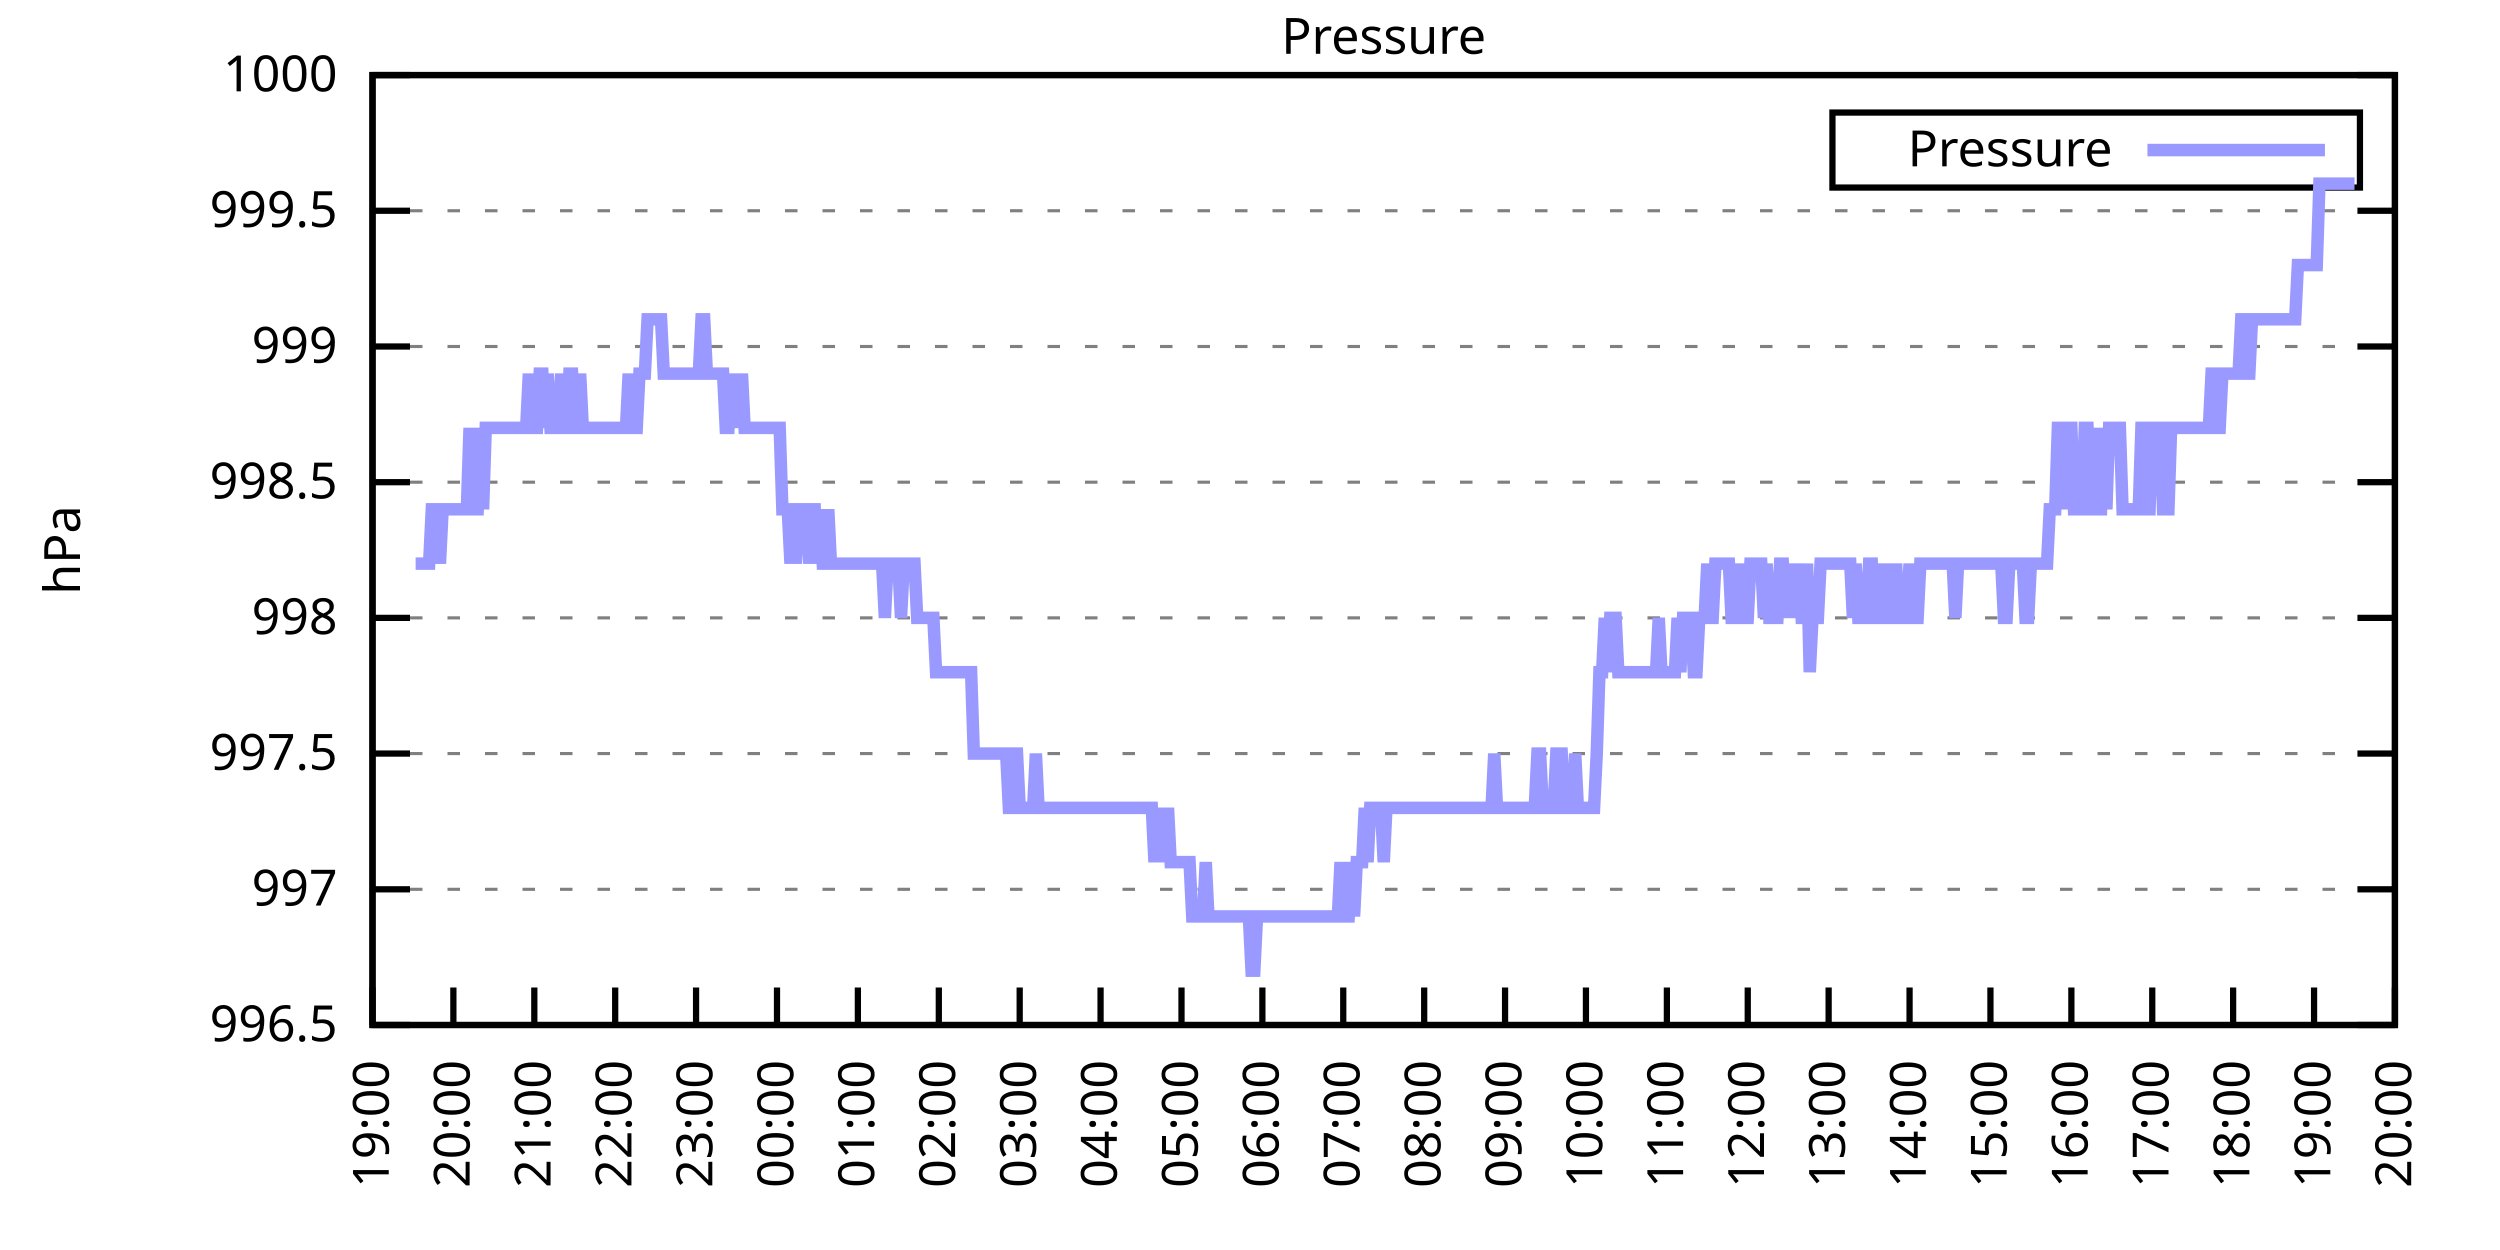
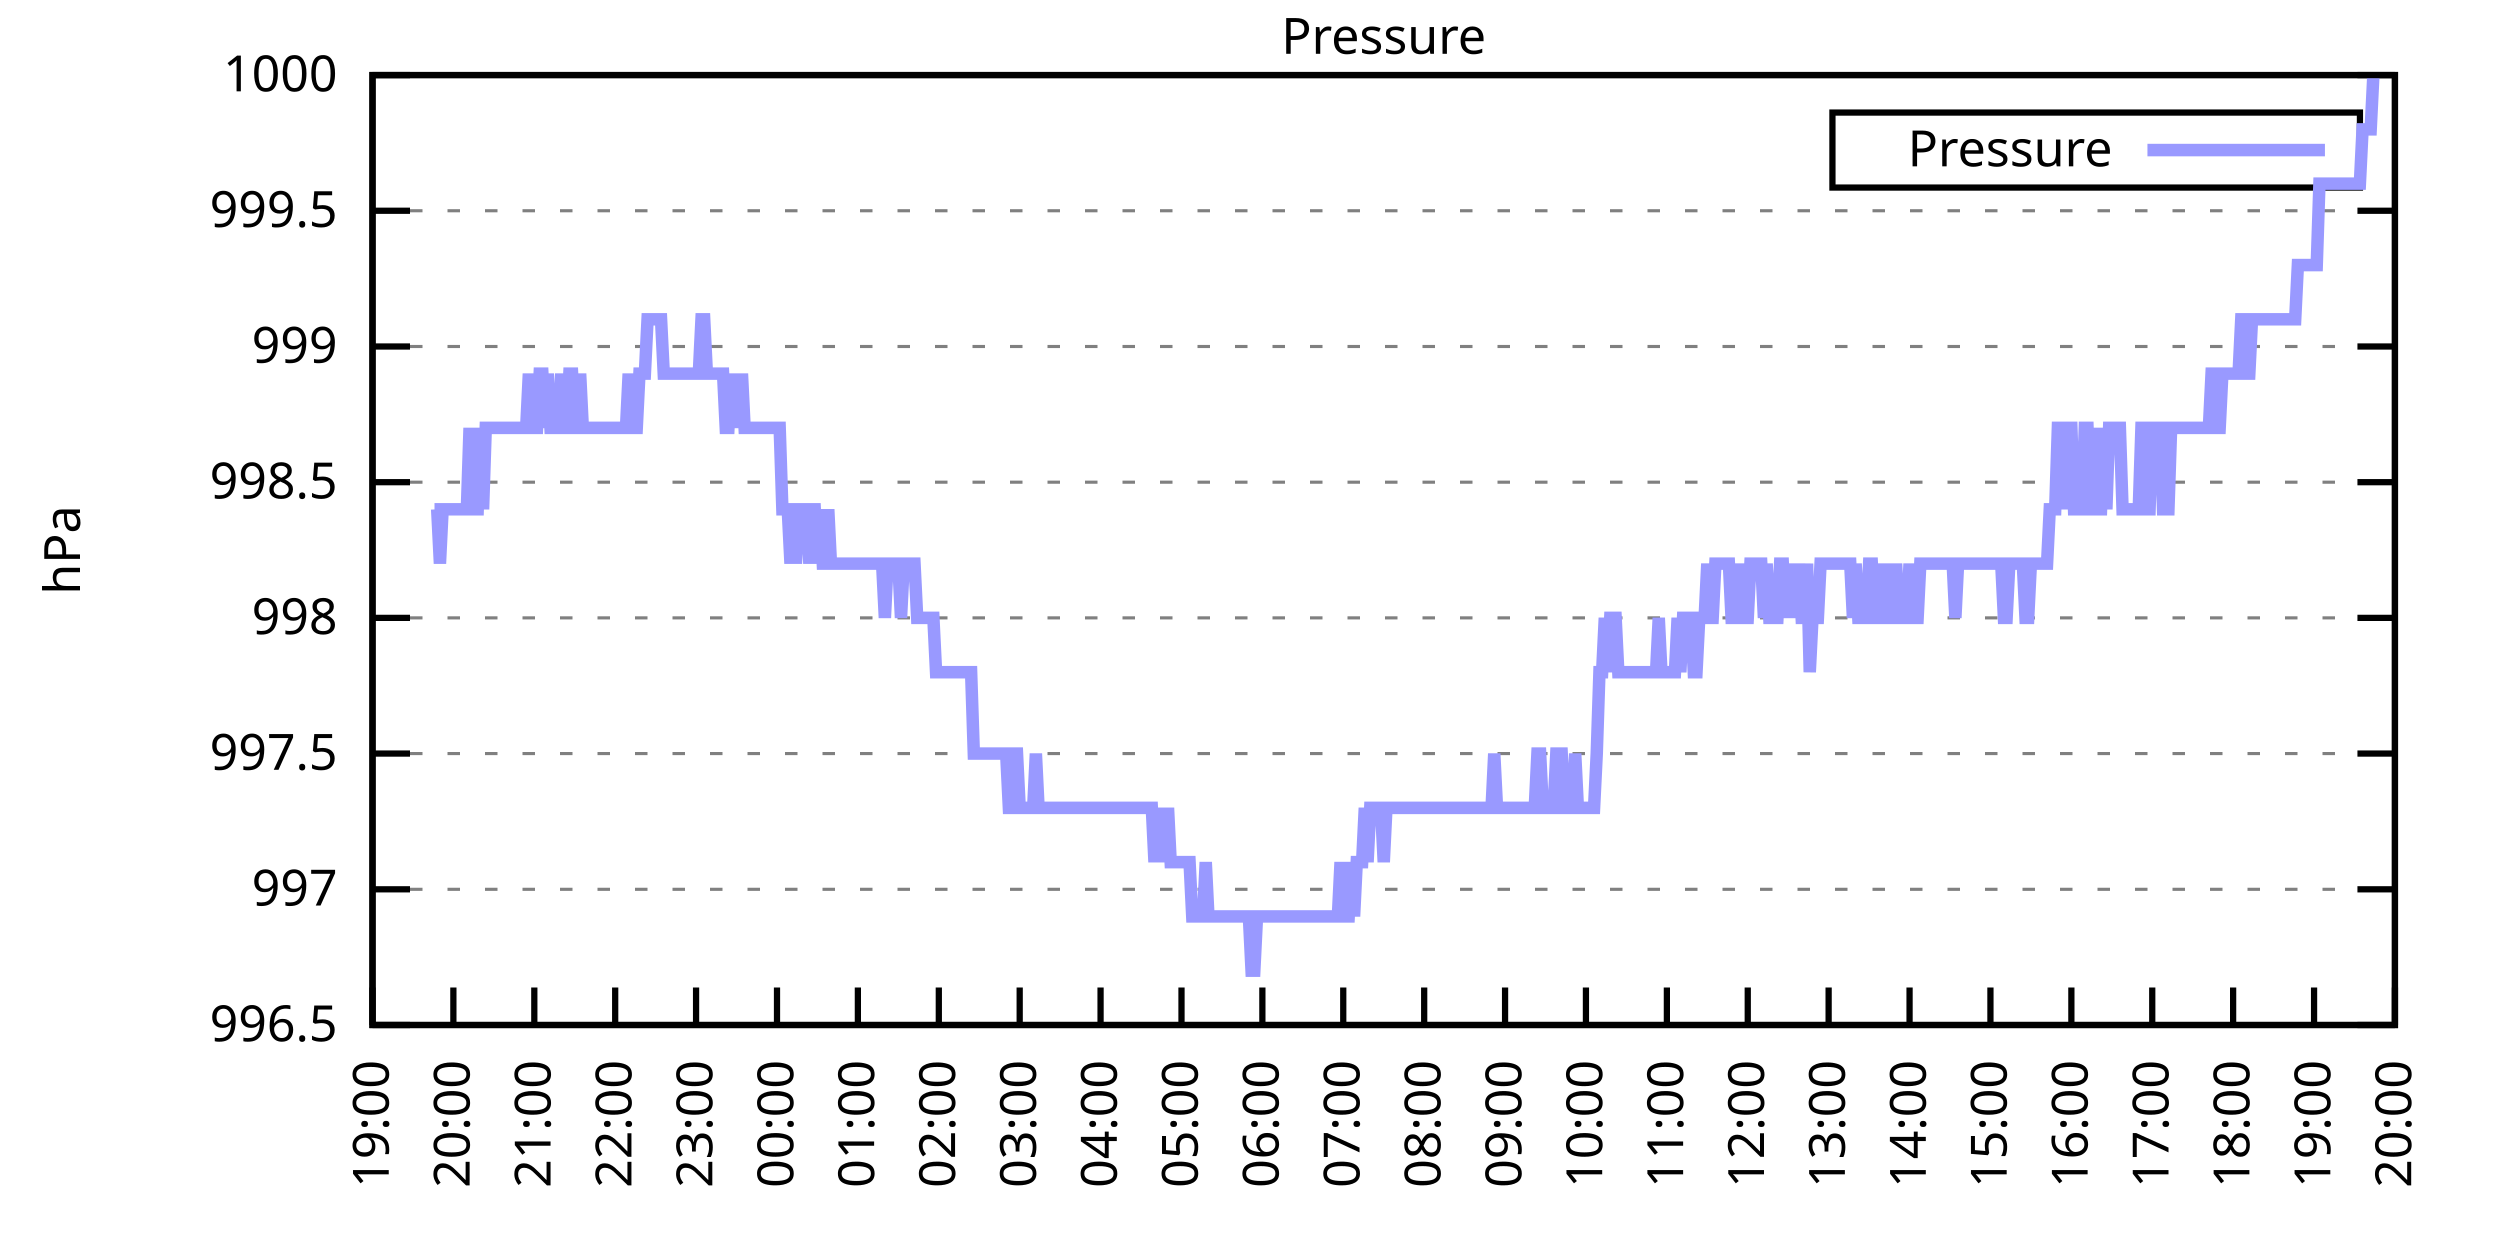
<svg xmlns="http://www.w3.org/2000/svg" xmlns:xlink="http://www.w3.org/1999/xlink" width="400" height="200" viewBox="0 0 400 200">
  <g id="gnuplot_canvas">
    <rect x="0" y="0" width="400" height="200" fill="none" />
    <defs>
      <circle id="gpDot" r="0.5" stroke-width="0.5" stroke="currentColor" />
      <path id="gpPt0" stroke-width="0.333" stroke="currentColor" d="M-1,0 h2 M0,-1 v2" />
      <path id="gpPt1" stroke-width="0.333" stroke="currentColor" d="M-1,-1 L1,1 M1,-1 L-1,1" />
      <path id="gpPt2" stroke-width="0.333" stroke="currentColor" d="M-1,0 L1,0 M0,-1 L0,1 M-1,-1 L1,1 M-1,1 L1,-1" />
      <rect id="gpPt3" stroke-width="0.333" stroke="currentColor" x="-1" y="-1" width="2" height="2" />
      <rect id="gpPt4" stroke-width="0.333" stroke="currentColor" fill="currentColor" x="-1" y="-1" width="2" height="2" />
      <circle id="gpPt5" stroke-width="0.333" stroke="currentColor" cx="0" cy="0" r="1" />
      <use xlink:href="#gpPt5" id="gpPt6" fill="currentColor" stroke="none" />
      <path id="gpPt7" stroke-width="0.333" stroke="currentColor" d="M0,-1.33 L-1.33,0.67 L1.33,0.67 z" />
      <use xlink:href="#gpPt7" id="gpPt8" fill="currentColor" stroke="none" />
      <use xlink:href="#gpPt7" id="gpPt9" stroke="currentColor" transform="rotate(180)" />
      <use xlink:href="#gpPt9" id="gpPt10" fill="currentColor" stroke="none" />
      <use xlink:href="#gpPt3" id="gpPt11" stroke="currentColor" transform="rotate(45)" />
      <use xlink:href="#gpPt11" id="gpPt12" fill="currentColor" stroke="none" />
      <path id="gpPt13" stroke-width="0.333" stroke="currentColor" d="M0,1.330 L1.265,0.411 L0.782,-1.067 L-0.782,-1.076 L-1.265,0.411 z" />
      <use xlink:href="#gpPt13" id="gpPt14" fill="currentColor" stroke="none" />
      <filter id="textbox" filterUnits="objectBoundingBox" x="0" y="0" height="1" width="1">
        <feFlood flood-color="white" flood-opacity="1" result="bgnd" />
        <feComposite in="SourceGraphic" in2="bgnd" operator="atop" />
      </filter>
      <filter id="greybox" filterUnits="objectBoundingBox" x="0" y="0" height="1" width="1">
        <feFlood flood-color="lightgrey" flood-opacity="1" result="grey" />
        <feComposite in="SourceGraphic" in2="grey" operator="atop" />
      </filter>
    </defs>
    <g fill="none" color="white" stroke="currentColor" stroke-width="1.00" stroke-linecap="butt" stroke-linejoin="miter">
</g>
    <g fill="none" color="black" stroke="currentColor" stroke-width="1.00" stroke-linecap="butt" stroke-linejoin="miter">
      <g stroke="none" shape-rendering="crispEdges">
        <polygon fill="rgb(255, 255, 255)" points="59.60,164.00 383.18,164.00 383.18,12.02 59.60,12.02 " />
      </g>
    </g>
    <g fill="none" color="black" stroke="currentColor" stroke-width="1.00" stroke-linecap="butt" stroke-linejoin="miter">
</g>
    <g fill="none" color="black" stroke="black" stroke-width="0.50" stroke-linecap="butt" stroke-linejoin="miter">
</g>
    <g fill="none" color="gray" stroke="currentColor" stroke-width="0.50" stroke-linecap="butt" stroke-linejoin="miter">
      <path stroke="gray" stroke-dasharray="2,4" class="gridline" d="M59.60,164.00 L383.19,164.00  " />
    </g>
    <g fill="none" color="gray" stroke="gray" stroke-width="1.00" stroke-linecap="butt" stroke-linejoin="miter">
</g>
    <g fill="none" color="black" stroke="currentColor" stroke-width="1.00" stroke-linecap="butt" stroke-linejoin="miter">
      <path stroke="black" d="M59.60,164.00 L65.60,164.00 M383.19,164.00 L377.19,164.00  " />
      <g transform="translate(54.00,166.60)" stroke="none" fill="black" font-family="Sans" font-size="8.00" text-anchor="end">
        <text>
          <tspan font-family="Sans"> 996.5</tspan>
        </text>
      </g>
    </g>
    <g fill="none" color="black" stroke="currentColor" stroke-width="1.00" stroke-linecap="butt" stroke-linejoin="miter">
</g>
    <g fill="none" color="black" stroke="black" stroke-width="0.50" stroke-linecap="butt" stroke-linejoin="miter">
</g>
    <g fill="none" color="gray" stroke="currentColor" stroke-width="0.50" stroke-linecap="butt" stroke-linejoin="miter">
      <path stroke="gray" stroke-dasharray="2,4" class="gridline" d="M59.60,142.29 L383.19,142.29  " />
    </g>
    <g fill="none" color="gray" stroke="gray" stroke-width="1.00" stroke-linecap="butt" stroke-linejoin="miter">
</g>
    <g fill="none" color="black" stroke="currentColor" stroke-width="1.00" stroke-linecap="butt" stroke-linejoin="miter">
      <path stroke="black" d="M59.60,142.29 L65.60,142.29 M383.19,142.29 L377.19,142.29  " />
      <g transform="translate(54.00,144.89)" stroke="none" fill="black" font-family="Sans" font-size="8.00" text-anchor="end">
        <text>
          <tspan font-family="Sans"> 997</tspan>
        </text>
      </g>
    </g>
    <g fill="none" color="black" stroke="currentColor" stroke-width="1.00" stroke-linecap="butt" stroke-linejoin="miter">
</g>
    <g fill="none" color="black" stroke="black" stroke-width="0.50" stroke-linecap="butt" stroke-linejoin="miter">
</g>
    <g fill="none" color="gray" stroke="currentColor" stroke-width="0.50" stroke-linecap="butt" stroke-linejoin="miter">
      <path stroke="gray" stroke-dasharray="2,4" class="gridline" d="M59.60,120.57 L383.19,120.57  " />
    </g>
    <g fill="none" color="gray" stroke="gray" stroke-width="1.00" stroke-linecap="butt" stroke-linejoin="miter">
</g>
    <g fill="none" color="black" stroke="currentColor" stroke-width="1.00" stroke-linecap="butt" stroke-linejoin="miter">
      <path stroke="black" d="M59.60,120.57 L65.60,120.57 M383.19,120.57 L377.19,120.57  " />
      <g transform="translate(54.00,123.17)" stroke="none" fill="black" font-family="Sans" font-size="8.00" text-anchor="end">
        <text>
          <tspan font-family="Sans"> 997.5</tspan>
        </text>
      </g>
    </g>
    <g fill="none" color="black" stroke="currentColor" stroke-width="1.00" stroke-linecap="butt" stroke-linejoin="miter">
</g>
    <g fill="none" color="black" stroke="black" stroke-width="0.50" stroke-linecap="butt" stroke-linejoin="miter">
</g>
    <g fill="none" color="gray" stroke="currentColor" stroke-width="0.50" stroke-linecap="butt" stroke-linejoin="miter">
      <path stroke="gray" stroke-dasharray="2,4" class="gridline" d="M59.60,98.86 L383.19,98.86  " />
    </g>
    <g fill="none" color="gray" stroke="gray" stroke-width="1.00" stroke-linecap="butt" stroke-linejoin="miter">
</g>
    <g fill="none" color="black" stroke="currentColor" stroke-width="1.00" stroke-linecap="butt" stroke-linejoin="miter">
      <path stroke="black" d="M59.60,98.86 L65.60,98.86 M383.19,98.86 L377.19,98.86  " />
      <g transform="translate(54.00,101.46)" stroke="none" fill="black" font-family="Sans" font-size="8.00" text-anchor="end">
        <text>
          <tspan font-family="Sans"> 998</tspan>
        </text>
      </g>
    </g>
    <g fill="none" color="black" stroke="currentColor" stroke-width="1.00" stroke-linecap="butt" stroke-linejoin="miter">
</g>
    <g fill="none" color="black" stroke="black" stroke-width="0.50" stroke-linecap="butt" stroke-linejoin="miter">
</g>
    <g fill="none" color="gray" stroke="currentColor" stroke-width="0.50" stroke-linecap="butt" stroke-linejoin="miter">
      <path stroke="gray" stroke-dasharray="2,4" class="gridline" d="M59.60,77.15 L383.19,77.15  " />
    </g>
    <g fill="none" color="gray" stroke="gray" stroke-width="1.00" stroke-linecap="butt" stroke-linejoin="miter">
</g>
    <g fill="none" color="black" stroke="currentColor" stroke-width="1.00" stroke-linecap="butt" stroke-linejoin="miter">
      <path stroke="black" d="M59.60,77.15 L65.60,77.15 M383.19,77.15 L377.19,77.15  " />
      <g transform="translate(54.00,79.75)" stroke="none" fill="black" font-family="Sans" font-size="8.00" text-anchor="end">
        <text>
          <tspan font-family="Sans"> 998.5</tspan>
        </text>
      </g>
    </g>
    <g fill="none" color="black" stroke="currentColor" stroke-width="1.00" stroke-linecap="butt" stroke-linejoin="miter">
</g>
    <g fill="none" color="black" stroke="black" stroke-width="0.50" stroke-linecap="butt" stroke-linejoin="miter">
</g>
    <g fill="none" color="gray" stroke="currentColor" stroke-width="0.50" stroke-linecap="butt" stroke-linejoin="miter">
      <path stroke="gray" stroke-dasharray="2,4" class="gridline" d="M59.60,55.44 L383.19,55.44  " />
    </g>
    <g fill="none" color="gray" stroke="gray" stroke-width="1.00" stroke-linecap="butt" stroke-linejoin="miter">
</g>
    <g fill="none" color="black" stroke="currentColor" stroke-width="1.00" stroke-linecap="butt" stroke-linejoin="miter">
      <path stroke="black" d="M59.60,55.44 L65.60,55.44 M383.19,55.44 L377.19,55.44  " />
      <g transform="translate(54.00,58.04)" stroke="none" fill="black" font-family="Sans" font-size="8.00" text-anchor="end">
        <text>
          <tspan font-family="Sans"> 999</tspan>
        </text>
      </g>
    </g>
    <g fill="none" color="black" stroke="currentColor" stroke-width="1.00" stroke-linecap="butt" stroke-linejoin="miter">
</g>
    <g fill="none" color="black" stroke="black" stroke-width="0.50" stroke-linecap="butt" stroke-linejoin="miter">
</g>
    <g fill="none" color="gray" stroke="currentColor" stroke-width="0.50" stroke-linecap="butt" stroke-linejoin="miter">
      <path stroke="gray" stroke-dasharray="2,4" class="gridline" d="M59.60,33.72 L383.19,33.72  " />
    </g>
    <g fill="none" color="gray" stroke="gray" stroke-width="1.00" stroke-linecap="butt" stroke-linejoin="miter">
</g>
    <g fill="none" color="black" stroke="currentColor" stroke-width="1.00" stroke-linecap="butt" stroke-linejoin="miter">
      <path stroke="black" d="M59.60,33.72 L65.60,33.72 M383.19,33.72 L377.19,33.72  " />
      <g transform="translate(54.00,36.32)" stroke="none" fill="black" font-family="Sans" font-size="8.00" text-anchor="end">
        <text>
          <tspan font-family="Sans"> 999.5</tspan>
        </text>
      </g>
    </g>
    <g fill="none" color="black" stroke="currentColor" stroke-width="1.00" stroke-linecap="butt" stroke-linejoin="miter">
</g>
    <g fill="none" color="black" stroke="black" stroke-width="0.50" stroke-linecap="butt" stroke-linejoin="miter">
</g>
    <g fill="none" color="gray" stroke="currentColor" stroke-width="0.50" stroke-linecap="butt" stroke-linejoin="miter">
      <path stroke="gray" stroke-dasharray="2,4" class="gridline" d="M59.60,12.01 L383.19,12.01  " />
    </g>
    <g fill="none" color="gray" stroke="gray" stroke-width="1.00" stroke-linecap="butt" stroke-linejoin="miter">
</g>
    <g fill="none" color="black" stroke="currentColor" stroke-width="1.00" stroke-linecap="butt" stroke-linejoin="miter">
      <path stroke="black" d="M59.60,12.01 L65.60,12.01 M383.19,12.01 L377.19,12.01  " />
      <g transform="translate(54.00,14.61)" stroke="none" fill="black" font-family="Sans" font-size="8.00" text-anchor="end">
        <text>
          <tspan font-family="Sans"> 1000</tspan>
        </text>
      </g>
    </g>
    <g fill="none" color="black" stroke="currentColor" stroke-width="1.00" stroke-linecap="butt" stroke-linejoin="miter">
      <path stroke="black" d="M59.60,164.00 L59.60,158.00  " />
      <g transform="translate(62.20,169.60) rotate(270.00)" stroke="none" fill="black" font-family="Sans" font-size="8.00" text-anchor="end">
        <text>
          <tspan font-family="Sans">19:00</tspan>
        </text>
      </g>
    </g>
    <g fill="none" color="black" stroke="currentColor" stroke-width="1.00" stroke-linecap="butt" stroke-linejoin="miter">
      <path stroke="black" d="M72.54,164.00 L72.54,158.00  " />
      <g transform="translate(75.14,169.60) rotate(270.00)" stroke="none" fill="black" font-family="Sans" font-size="8.00" text-anchor="end">
        <text>
          <tspan font-family="Sans">20:00</tspan>
        </text>
      </g>
    </g>
    <g fill="none" color="black" stroke="currentColor" stroke-width="1.00" stroke-linecap="butt" stroke-linejoin="miter">
      <path stroke="black" d="M85.49,164.00 L85.49,158.00  " />
      <g transform="translate(88.09,169.60) rotate(270.00)" stroke="none" fill="black" font-family="Sans" font-size="8.00" text-anchor="end">
        <text>
          <tspan font-family="Sans">21:00</tspan>
        </text>
      </g>
    </g>
    <g fill="none" color="black" stroke="currentColor" stroke-width="1.00" stroke-linecap="butt" stroke-linejoin="miter">
      <path stroke="black" d="M98.43,164.00 L98.43,158.00  " />
      <g transform="translate(101.03,169.60) rotate(270.00)" stroke="none" fill="black" font-family="Sans" font-size="8.00" text-anchor="end">
        <text>
          <tspan font-family="Sans">22:00</tspan>
        </text>
      </g>
    </g>
    <g fill="none" color="black" stroke="currentColor" stroke-width="1.00" stroke-linecap="butt" stroke-linejoin="miter">
      <path stroke="black" d="M111.37,164.00 L111.37,158.00  " />
      <g transform="translate(113.97,169.60) rotate(270.00)" stroke="none" fill="black" font-family="Sans" font-size="8.00" text-anchor="end">
        <text>
          <tspan font-family="Sans">23:00</tspan>
        </text>
      </g>
    </g>
    <g fill="none" color="black" stroke="currentColor" stroke-width="1.00" stroke-linecap="butt" stroke-linejoin="miter">
      <path stroke="black" d="M124.32,164.00 L124.32,158.00  " />
      <g transform="translate(126.92,169.60) rotate(270.00)" stroke="none" fill="black" font-family="Sans" font-size="8.00" text-anchor="end">
        <text>
          <tspan font-family="Sans">00:00</tspan>
        </text>
      </g>
    </g>
    <g fill="none" color="black" stroke="currentColor" stroke-width="1.00" stroke-linecap="butt" stroke-linejoin="miter">
      <path stroke="black" d="M137.26,164.00 L137.26,158.00  " />
      <g transform="translate(139.86,169.60) rotate(270.00)" stroke="none" fill="black" font-family="Sans" font-size="8.00" text-anchor="end">
        <text>
          <tspan font-family="Sans">01:00</tspan>
        </text>
      </g>
    </g>
    <g fill="none" color="black" stroke="currentColor" stroke-width="1.00" stroke-linecap="butt" stroke-linejoin="miter">
      <path stroke="black" d="M150.21,164.00 L150.21,158.00  " />
      <g transform="translate(152.81,169.60) rotate(270.00)" stroke="none" fill="black" font-family="Sans" font-size="8.00" text-anchor="end">
        <text>
          <tspan font-family="Sans">02:00</tspan>
        </text>
      </g>
    </g>
    <g fill="none" color="black" stroke="currentColor" stroke-width="1.00" stroke-linecap="butt" stroke-linejoin="miter">
      <path stroke="black" d="M163.15,164.00 L163.15,158.00  " />
      <g transform="translate(165.75,169.60) rotate(270.00)" stroke="none" fill="black" font-family="Sans" font-size="8.00" text-anchor="end">
        <text>
          <tspan font-family="Sans">03:00</tspan>
        </text>
      </g>
    </g>
    <g fill="none" color="black" stroke="currentColor" stroke-width="1.00" stroke-linecap="butt" stroke-linejoin="miter">
      <path stroke="black" d="M176.09,164.00 L176.09,158.00  " />
      <g transform="translate(178.69,169.60) rotate(270.00)" stroke="none" fill="black" font-family="Sans" font-size="8.00" text-anchor="end">
        <text>
          <tspan font-family="Sans">04:00</tspan>
        </text>
      </g>
    </g>
    <g fill="none" color="black" stroke="currentColor" stroke-width="1.00" stroke-linecap="butt" stroke-linejoin="miter">
      <path stroke="black" d="M189.04,164.00 L189.04,158.00  " />
      <g transform="translate(191.64,169.60) rotate(270.00)" stroke="none" fill="black" font-family="Sans" font-size="8.00" text-anchor="end">
        <text>
          <tspan font-family="Sans">05:00</tspan>
        </text>
      </g>
    </g>
    <g fill="none" color="black" stroke="currentColor" stroke-width="1.00" stroke-linecap="butt" stroke-linejoin="miter">
      <path stroke="black" d="M201.98,164.00 L201.98,158.00  " />
      <g transform="translate(204.58,169.60) rotate(270.00)" stroke="none" fill="black" font-family="Sans" font-size="8.00" text-anchor="end">
        <text>
          <tspan font-family="Sans">06:00</tspan>
        </text>
      </g>
    </g>
    <g fill="none" color="black" stroke="currentColor" stroke-width="1.00" stroke-linecap="butt" stroke-linejoin="miter">
      <path stroke="black" d="M214.92,164.00 L214.92,158.00  " />
      <g transform="translate(217.52,169.60) rotate(270.00)" stroke="none" fill="black" font-family="Sans" font-size="8.00" text-anchor="end">
        <text>
          <tspan font-family="Sans">07:00</tspan>
        </text>
      </g>
    </g>
    <g fill="none" color="black" stroke="currentColor" stroke-width="1.00" stroke-linecap="butt" stroke-linejoin="miter">
      <path stroke="black" d="M227.87,164.00 L227.87,158.00  " />
      <g transform="translate(230.47,169.60) rotate(270.00)" stroke="none" fill="black" font-family="Sans" font-size="8.00" text-anchor="end">
        <text>
          <tspan font-family="Sans">08:00</tspan>
        </text>
      </g>
    </g>
    <g fill="none" color="black" stroke="currentColor" stroke-width="1.00" stroke-linecap="butt" stroke-linejoin="miter">
      <path stroke="black" d="M240.81,164.00 L240.81,158.00  " />
      <g transform="translate(243.41,169.60) rotate(270.00)" stroke="none" fill="black" font-family="Sans" font-size="8.00" text-anchor="end">
        <text>
          <tspan font-family="Sans">09:00</tspan>
        </text>
      </g>
    </g>
    <g fill="none" color="black" stroke="currentColor" stroke-width="1.00" stroke-linecap="butt" stroke-linejoin="miter">
      <path stroke="black" d="M253.75,164.00 L253.75,158.00  " />
      <g transform="translate(256.35,169.60) rotate(270.00)" stroke="none" fill="black" font-family="Sans" font-size="8.00" text-anchor="end">
        <text>
          <tspan font-family="Sans">10:00</tspan>
        </text>
      </g>
    </g>
    <g fill="none" color="black" stroke="currentColor" stroke-width="1.00" stroke-linecap="butt" stroke-linejoin="miter">
      <path stroke="black" d="M266.70,164.00 L266.70,158.00  " />
      <g transform="translate(269.30,169.60) rotate(270.00)" stroke="none" fill="black" font-family="Sans" font-size="8.00" text-anchor="end">
        <text>
          <tspan font-family="Sans">11:00</tspan>
        </text>
      </g>
    </g>
    <g fill="none" color="black" stroke="currentColor" stroke-width="1.00" stroke-linecap="butt" stroke-linejoin="miter">
      <path stroke="black" d="M279.64,164.00 L279.64,158.00  " />
      <g transform="translate(282.24,169.60) rotate(270.00)" stroke="none" fill="black" font-family="Sans" font-size="8.00" text-anchor="end">
        <text>
          <tspan font-family="Sans">12:00</tspan>
        </text>
      </g>
    </g>
    <g fill="none" color="black" stroke="currentColor" stroke-width="1.00" stroke-linecap="butt" stroke-linejoin="miter">
      <path stroke="black" d="M292.58,164.00 L292.58,158.00  " />
      <g transform="translate(295.18,169.60) rotate(270.00)" stroke="none" fill="black" font-family="Sans" font-size="8.00" text-anchor="end">
        <text>
          <tspan font-family="Sans">13:00</tspan>
        </text>
      </g>
    </g>
    <g fill="none" color="black" stroke="currentColor" stroke-width="1.00" stroke-linecap="butt" stroke-linejoin="miter">
      <path stroke="black" d="M305.53,164.00 L305.53,158.00  " />
      <g transform="translate(308.13,169.60) rotate(270.00)" stroke="none" fill="black" font-family="Sans" font-size="8.00" text-anchor="end">
        <text>
          <tspan font-family="Sans">14:00</tspan>
        </text>
      </g>
    </g>
    <g fill="none" color="black" stroke="currentColor" stroke-width="1.00" stroke-linecap="butt" stroke-linejoin="miter">
      <path stroke="black" d="M318.47,164.00 L318.47,158.00  " />
      <g transform="translate(321.07,169.60) rotate(270.00)" stroke="none" fill="black" font-family="Sans" font-size="8.00" text-anchor="end">
        <text>
          <tspan font-family="Sans">15:00</tspan>
        </text>
      </g>
    </g>
    <g fill="none" color="black" stroke="currentColor" stroke-width="1.00" stroke-linecap="butt" stroke-linejoin="miter">
      <path stroke="black" d="M331.42,164.00 L331.42,158.00  " />
      <g transform="translate(334.02,169.60) rotate(270.00)" stroke="none" fill="black" font-family="Sans" font-size="8.00" text-anchor="end">
        <text>
          <tspan font-family="Sans">16:00</tspan>
        </text>
      </g>
    </g>
    <g fill="none" color="black" stroke="currentColor" stroke-width="1.00" stroke-linecap="butt" stroke-linejoin="miter">
      <path stroke="black" d="M344.36,164.00 L344.36,158.00  " />
      <g transform="translate(346.96,169.60) rotate(270.00)" stroke="none" fill="black" font-family="Sans" font-size="8.00" text-anchor="end">
        <text>
          <tspan font-family="Sans">17:00</tspan>
        </text>
      </g>
    </g>
    <g fill="none" color="black" stroke="currentColor" stroke-width="1.00" stroke-linecap="butt" stroke-linejoin="miter">
      <path stroke="black" d="M357.30,164.00 L357.30,158.00  " />
      <g transform="translate(359.90,169.60) rotate(270.00)" stroke="none" fill="black" font-family="Sans" font-size="8.00" text-anchor="end">
        <text>
          <tspan font-family="Sans">18:00</tspan>
        </text>
      </g>
    </g>
    <g fill="none" color="black" stroke="currentColor" stroke-width="1.00" stroke-linecap="butt" stroke-linejoin="miter">
      <path stroke="black" d="M370.25,164.00 L370.25,158.00  " />
      <g transform="translate(372.85,169.60) rotate(270.00)" stroke="none" fill="black" font-family="Sans" font-size="8.00" text-anchor="end">
        <text>
          <tspan font-family="Sans">19:00</tspan>
        </text>
      </g>
    </g>
    <g fill="none" color="black" stroke="currentColor" stroke-width="1.00" stroke-linecap="butt" stroke-linejoin="miter">
      <path stroke="black" d="M383.19,164.00 L383.19,158.00  " />
      <g transform="translate(385.79,169.60) rotate(270.00)" stroke="none" fill="black" font-family="Sans" font-size="8.00" text-anchor="end">
        <text>
          <tspan font-family="Sans">20:00</tspan>
        </text>
      </g>
    </g>
    <g fill="none" color="black" stroke="currentColor" stroke-width="1.00" stroke-linecap="butt" stroke-linejoin="miter">
</g>
    <g fill="none" color="black" stroke="currentColor" stroke-width="1.00" stroke-linecap="butt" stroke-linejoin="miter">
      <path stroke="black" d="M59.60,12.01 L59.60,164.00 L383.19,164.00 L383.19,12.01 L59.60,12.01 Z  " />
    </g>
    <g fill="none" color="black" stroke="currentColor" stroke-width="1.00" stroke-linecap="butt" stroke-linejoin="miter">
</g>
    <g fill="none" color="black" stroke="currentColor" stroke-width="1.00" stroke-linecap="butt" stroke-linejoin="miter">
      <path stroke="black" d="M293.19,30.01 L293.19,18.01 L377.59,18.01 L377.59,30.01 L293.19,30.01 Z  " />
    </g>
    <g id="Pressure_plot_1">
      <g fill="none" color="white" stroke="black" stroke-width="2.00" stroke-linecap="butt" stroke-linejoin="miter">
</g>
      <g fill="none" color="black" stroke="currentColor" stroke-width="2.00" stroke-linecap="butt" stroke-linejoin="miter">
        <g transform="translate(337.99,26.61)" stroke="none" fill="black" font-family="Sans" font-size="8.00" text-anchor="end">
          <text>
            <tspan font-family="Sans">Pressure</tspan>
          </text>
        </g>
      </g>
      <g fill="none" color="black" stroke="currentColor" stroke-width="2.00" stroke-linecap="butt" stroke-linejoin="miter">
-         <path stroke="rgb(153, 153, 255)" d="M343.59,24.01 L371.99,24.01 M66.50,90.18 L66.93,90.18 L67.37,90.18 L67.80,90.18 L68.23,90.18 L68.66,90.18   L69.09,81.49 L69.52,81.49 L69.95,81.49 L70.39,90.18 L70.82,81.49 L71.25,81.49 L71.68,81.49 L72.11,81.49   L72.54,81.49 L72.98,81.49 L73.41,81.49 L73.84,81.49 L74.27,81.49 L74.70,81.49 L75.13,68.46 L75.56,81.49   L76.00,81.49 L76.43,81.49 L76.86,68.46 L77.29,81.49 L77.72,68.46 L78.15,68.46 L78.58,68.46 L79.02,68.46   L79.45,68.46 L79.88,68.46 L80.31,68.46 L80.74,68.46 L81.17,68.46 L81.60,68.46 L82.04,68.46 L82.47,68.46   L82.90,68.46 L83.33,68.46 L83.76,68.46 L84.19,68.46 L84.62,59.78 L85.06,68.46 L85.49,68.46 L85.92,68.46   L86.35,59.78 L86.78,59.78 L87.21,68.46 L87.64,59.78 L88.08,68.46 L88.51,68.46 L88.94,68.46 L89.37,68.46   L89.80,59.78 L90.23,68.46 L90.66,68.46 L91.10,59.78 L91.53,59.78 L91.96,68.46 L92.39,68.46 L92.82,59.78   L93.25,68.46 L93.68,68.46 L94.12,68.46 L94.55,68.46 L94.98,68.46 L95.41,68.46 L95.84,68.46 L96.27,68.46   L96.70,68.46 L97.14,68.46 L97.57,68.46 L98.00,68.46 L98.43,68.46 L98.86,68.46 L99.29,68.46 L99.73,68.46   L100.16,68.46 L100.59,59.78 L101.02,68.46 L101.45,68.46 L101.88,68.46 L102.31,59.78 L102.75,59.78 L103.18,59.78   L103.61,51.09 L104.04,51.09 L104.47,51.09 L104.90,51.09 L105.33,51.09 L105.77,51.09 L106.20,59.78 L106.63,59.78   L107.06,59.78 L107.49,59.78 L107.92,59.78 L108.35,59.78 L108.79,59.78 L109.22,59.78 L109.65,59.78 L110.08,59.78   L110.51,59.78 L110.94,59.78 L111.37,59.78 L111.81,59.78 L112.24,51.09 L112.67,51.09 L113.10,59.78 L113.53,59.78   L113.96,59.78 L114.39,59.78 L114.83,59.78 L115.26,59.78 L115.69,59.78 L116.12,68.46 L116.55,68.46 L116.98,59.78   L117.41,68.46 L117.85,59.78 L118.28,68.46 L118.71,59.78 L119.14,68.46 L119.57,68.46 L120.00,68.46 L120.43,68.46   L120.87,68.46 L121.30,68.46 L121.73,68.46 L122.16,68.46 L122.59,68.46 L123.02,68.46 L123.46,68.46 L123.89,68.46   L124.32,68.46 L124.75,68.46 L125.18,81.49 L125.61,81.49 L126.04,81.49 L126.48,90.18 L126.91,81.49 L127.34,90.18   L127.77,81.49 L128.20,81.49 L128.63,81.49 L129.06,81.49 L129.50,90.18 L129.93,81.49 L130.36,81.49 L130.79,90.18   L131.22,81.49 L131.65,90.18 L132.08,90.18 L132.52,81.49 L132.95,90.18 L133.38,90.18 L133.81,90.18 L134.24,90.18   L134.67,90.18 L135.10,90.18 L135.54,90.18 L135.97,90.18 L136.40,90.18 L136.83,90.18 L137.26,90.18 L137.69,90.18   L138.12,90.18 L138.56,90.18 L138.99,90.18 L139.42,90.18 L139.85,90.18 L140.28,90.18 L140.71,90.18 L141.14,90.18   L141.58,98.86 L142.01,90.18 L142.44,90.18 L142.87,90.18 L143.30,90.18 L143.73,90.18 L144.16,98.86 L144.60,90.18   L145.03,90.18 L145.46,90.18 L145.89,90.18 L146.32,90.18 L146.75,98.86 L147.19,98.86 L147.62,98.86 L148.05,98.86   L148.48,98.86 L148.91,98.86 L149.34,98.86 L149.77,107.55 L150.21,107.55 L150.64,107.55 L151.07,107.55 L151.50,107.55   L151.93,107.55 L152.36,107.55 L152.79,107.55 L153.23,107.55 L153.66,107.55 L154.09,107.55 L154.52,107.55 L154.95,107.55   L155.38,107.55 L155.81,120.57 L156.25,120.57 L156.68,120.57 L157.11,120.57 L157.54,120.57 L157.97,120.57 L158.40,120.57   L158.83,120.57 L159.27,120.57 L159.70,120.57 L160.13,120.57 L160.56,120.57 L160.99,120.57 L161.42,129.26 L161.85,129.26   L162.29,120.57 L162.72,120.57 L163.15,129.26 L163.58,129.26 L164.01,129.26 L164.44,129.26 L164.87,129.26 L165.31,129.26   L165.74,120.57 L166.17,129.26 L166.60,129.26 L167.03,129.26 L167.46,129.26 L167.89,129.26 L168.33,129.26 L168.76,129.26   L169.19,129.26 L169.62,129.26 L170.05,129.26 L170.48,129.26 L170.91,129.26 L171.35,129.26 L171.78,129.26 L172.21,129.26   L172.64,129.26 L173.07,129.26 L173.50,129.26 L173.94,129.26 L174.37,129.26 L174.80,129.26 L175.23,129.26 L175.66,129.26   L176.09,129.26 L176.52,129.26 L176.96,129.26 L177.39,129.26 L177.82,129.26 L178.25,129.26 L178.68,129.26 L179.11,129.26   L179.54,129.26 L179.98,129.26 L180.41,129.26 L180.84,129.26 L181.27,129.26 L181.70,129.26 L182.13,129.26 L182.56,129.26   L183.00,129.26 L183.43,129.26 L183.86,129.26 L184.29,129.26 L184.72,137.94 L185.15,129.26 L185.58,137.94 L186.02,129.26   L186.45,137.94 L186.88,129.26 L187.31,137.94 L187.74,137.94 L188.17,137.94 L188.60,137.94 L189.04,137.94 L189.47,137.94   L189.90,137.94 L190.33,137.94 L190.76,146.63 L191.19,146.63 L191.62,146.63 L192.06,146.63 L192.49,146.63 L192.92,137.94   L193.35,146.63 L193.78,146.63 L194.21,146.63 L194.64,146.63 L195.08,146.63 L195.51,146.63 L195.94,146.63 L196.37,146.63   L196.80,146.63 L197.23,146.63 L197.67,146.63 L198.10,146.63 L198.53,146.63 L198.96,146.63 L199.39,146.63 L199.82,146.63   L200.25,155.31 L200.69,155.31 L201.12,146.63 L201.55,146.63 L201.98,146.63 L202.41,146.63 L202.84,146.63 L203.27,146.63   L203.71,146.63 L204.14,146.63 L204.57,146.63 L205.00,146.63 L205.43,146.63 L205.86,146.63 L206.29,146.63 L206.73,146.63   L207.16,146.63 L207.59,146.63 L208.02,146.63 L208.45,146.63 L208.88,146.63 L209.31,146.63 L209.75,146.63 L210.18,146.63   L210.61,146.63 L211.04,146.63 L211.47,146.63 L211.90,146.63 L212.33,146.63 L212.77,146.63 L213.20,146.63 L213.63,146.63   L214.06,146.63 L214.49,137.94 L214.92,146.63 L215.35,146.63 L215.79,146.63 L216.22,137.94 L216.65,146.63 L217.08,137.94   L217.51,137.94 L217.94,137.94 L218.37,129.26 L218.81,137.94 L219.24,129.26 L219.67,129.26 L220.10,129.26 L220.53,129.26   L220.96,129.26 L221.40,137.94 L221.83,129.26 L222.26,129.26 L222.69,129.26 L223.12,129.26 L223.55,129.26 L223.98,129.26   L224.42,129.26 L224.85,129.26 L225.28,129.26 L225.71,129.26 L226.14,129.26 L226.57,129.26 L227.00,129.26 L227.44,129.26   L227.87,129.26 L228.30,129.26 L228.73,129.26 L229.16,129.26 L229.59,129.26 L230.02,129.26 L230.46,129.26 L230.89,129.26   L231.32,129.26 L231.75,129.26 L232.18,129.26 L232.61,129.26 L233.04,129.26 L233.48,129.26 L233.91,129.26 L234.34,129.26   L234.77,129.26 L235.20,129.26 L235.63,129.26 L236.06,129.26 L236.50,129.26 L236.93,129.26 L237.36,129.26 L237.79,129.26   L238.22,129.26 L238.65,129.26 L239.08,120.57 L239.52,129.26 L239.95,129.26 L240.38,129.26 L240.81,129.26 L241.24,129.26   L241.67,129.26 L242.10,129.26 L242.54,129.26 L242.97,129.26 L243.40,129.26 L243.83,129.26 L244.26,129.26 L244.69,129.26   L245.12,129.26 L245.56,129.26 L245.99,120.57 L246.42,120.57 L246.85,129.26 L247.28,129.26 L247.71,129.26 L248.15,129.26   L248.58,129.26 L249.01,120.57 L249.44,120.57 L249.87,120.57 L250.30,129.26 L250.73,129.26 L251.17,129.26 L251.60,129.26   L252.03,120.57 L252.46,129.26 L252.89,129.26 L253.32,129.26 L253.75,129.26 L254.19,129.26 L254.62,129.26 L255.05,129.26   L255.48,120.57 L255.91,107.55 L256.34,107.55 L256.77,98.86 L257.21,107.55 L257.64,98.86 L258.07,98.86 L258.50,98.86   L258.93,107.55 L259.36,107.55 L259.79,107.55 L260.23,107.55 L260.66,107.55 L261.09,107.55 L261.52,107.55 L261.95,107.55   L262.38,107.55 L262.81,107.55 L263.25,107.55 L263.68,107.55 L264.11,107.55 L264.54,107.55 L264.97,107.55 L265.40,98.86   L265.83,107.55 L266.27,107.55 L266.70,107.55 L267.13,107.55 L267.56,107.55 L267.99,107.55 L268.42,98.86 L268.85,107.55   L269.29,98.86 L269.72,98.86 L270.15,98.86 L270.58,98.86 L271.01,107.55 L271.44,107.55 L271.88,98.86 L272.31,98.86   L272.74,98.86 L273.17,90.18 L273.60,98.86 L274.03,98.86 L274.46,90.18 L274.90,90.18 L275.33,90.18 L275.76,90.18   L276.19,90.18 L276.62,90.18 L277.05,98.86 L277.48,98.86 L277.92,98.86 L278.35,90.18 L278.78,98.86 L279.21,98.86   L279.64,98.86 L280.07,90.18 L280.50,90.18 L280.94,90.18 L281.37,90.18 L281.80,90.18 L282.23,98.86 L282.66,90.18   L283.09,98.86 L283.52,98.86 L283.96,98.86 L284.39,98.86 L284.82,90.18 L285.25,90.18 L285.68,98.86 L286.11,90.18   L286.54,98.86 L286.98,90.18 L287.41,98.86 L287.84,90.18 L288.27,98.86 L288.70,98.86 L289.13,90.18 L289.56,107.55   L290.00,98.86 L290.43,98.86 L290.86,98.86 L291.29,90.18 L291.72,90.18 L292.15,90.18 L292.58,90.18 L293.02,90.18   L293.45,90.18 L293.88,90.18 L294.31,90.18 L294.74,90.18 L295.17,90.18 L295.60,90.18 L296.04,90.18 L296.47,98.86   L296.90,90.18 L297.33,98.86 L297.76,98.86 L298.19,98.86 L298.63,98.86 L299.06,90.18 L299.49,90.18 L299.92,98.86   L300.35,98.86 L300.78,98.86 L301.21,90.18 L301.65,98.86 L302.08,98.86 L302.51,90.18 L302.94,98.86 L303.37,90.18   L303.80,98.86 L304.23,98.86 L304.67,98.86 L305.10,98.86 L305.53,90.18 L305.96,98.86 L306.39,98.86 L306.82,98.86   L307.25,90.18 L307.69,90.18 L308.12,90.18 L308.55,90.18 L308.98,90.18 L309.41,90.18 L309.84,90.18 L310.27,90.18   L310.71,90.18 L311.14,90.18 L311.57,90.18 L312.00,90.18 L312.43,90.18 L312.86,98.86 L313.29,90.18 L313.73,90.18   L314.16,90.18 L314.59,90.18 L315.02,90.18 L315.45,90.18 L315.88,90.18 L316.31,90.18 L316.75,90.18 L317.18,90.18   L317.61,90.18 L318.04,90.18 L318.47,90.18 L318.90,90.18 L319.33,90.18 L319.77,90.18 L320.20,90.18 L320.63,98.86   L321.06,98.86 L321.49,90.18 L321.92,90.18 L322.36,90.18 L322.79,90.18 L323.22,90.18 L323.65,90.18 L324.08,98.86   L324.51,98.86 L324.94,90.18 L325.38,90.18 L325.81,90.18 L326.24,90.18 L326.67,90.18 L327.10,90.18 L327.53,90.18   L327.96,81.49 L328.40,81.49 L328.83,81.49 L329.26,68.46 L329.69,68.46 L330.12,81.49 L330.55,68.46 L330.98,68.46   L331.42,68.46 L331.85,81.49 L332.28,81.49 L332.71,81.49 L333.14,81.49 L333.57,68.46 L334.00,68.46 L334.44,81.49   L334.87,81.49 L335.30,68.46 L335.73,81.49 L336.16,81.49 L336.59,68.46 L337.02,81.49 L337.46,68.46 L337.89,68.46   L338.32,68.46 L338.75,68.46 L339.18,68.46 L339.61,81.49 L340.04,81.49 L340.48,81.49 L340.91,81.49 L341.34,81.49   L341.77,81.49 L342.20,81.49 L342.63,68.46 L343.06,68.46 L343.50,81.49 L343.93,81.49 L344.36,68.46 L344.79,68.46   L345.22,68.46 L345.65,68.46 L346.09,81.49 L346.52,81.49 L346.95,81.49 L347.38,68.46 L347.81,68.46 L348.24,68.46   L348.67,68.46 L349.11,68.46 L349.54,68.46 L349.97,68.46 L350.40,68.46 L350.83,68.46 L351.26,68.46 L351.69,68.46   L352.13,68.46 L352.56,68.46 L352.99,68.46 L353.42,68.46 L353.85,59.78 L354.28,59.78 L354.71,68.46 L355.15,68.46   L355.58,59.78 L356.01,59.78 L356.44,59.78 L356.87,59.78 L357.30,59.78 L357.73,59.78 L358.17,59.78 L358.60,51.09   L359.03,51.09 L359.46,59.78 L359.89,59.78 L360.32,51.09 L360.75,51.09 L361.19,51.09 L361.62,51.09 L362.05,51.09   L362.48,51.09 L362.91,51.09 L363.34,51.09 L363.77,51.09 L364.21,51.09 L364.64,51.09 L365.07,51.09 L365.50,51.09   L365.93,51.09 L366.36,51.09 L366.79,51.09 L367.23,51.09 L367.66,42.41 L368.09,42.41 L368.52,42.41 L368.95,42.41   L369.38,42.41 L369.81,42.41 L370.25,42.41 L370.68,42.41 L371.11,29.38 L371.54,29.38 L371.97,29.38 L372.40,29.38   L372.84,29.38 L373.27,29.38 L373.70,29.38 L374.13,29.38 L374.56,29.38 L374.99,29.38 L375.42,29.38 L375.86,29.38   L376.29,29.38 L376.72,29.38  " />
+         <path stroke="rgb(153, 153, 255)" d="M343.59,24.01 L371.99,24.01 M69.52,81.49 L69.95,81.49 L70.39,90.18 L70.82,81.49 L71.25,81.49 L71.68,81.49   L72.11,81.49 L72.54,81.49 L72.98,81.49 L73.41,81.49 L73.84,81.49 L74.27,81.49 L74.70,81.49 L75.13,68.46   L75.56,81.49 L76.00,81.49 L76.43,81.49 L76.86,68.46 L77.29,81.49 L77.72,68.46 L78.15,68.46 L78.58,68.46   L79.02,68.46 L79.45,68.46 L79.88,68.46 L80.31,68.46 L80.74,68.46 L81.17,68.46 L81.60,68.46 L82.04,68.46   L82.47,68.46 L82.90,68.46 L83.33,68.46 L83.76,68.46 L84.19,68.46 L84.62,59.78 L85.06,68.46 L85.49,68.46   L85.92,68.46 L86.35,59.78 L86.78,59.78 L87.21,68.46 L87.64,59.78 L88.08,68.46 L88.51,68.46 L88.94,68.46   L89.37,68.46 L89.80,59.78 L90.23,68.46 L90.66,68.46 L91.10,59.78 L91.53,59.78 L91.96,68.46 L92.39,68.46   L92.82,59.78 L93.25,68.46 L93.68,68.46 L94.12,68.46 L94.55,68.46 L94.98,68.46 L95.41,68.46 L95.84,68.46   L96.27,68.46 L96.70,68.46 L97.14,68.46 L97.57,68.46 L98.00,68.46 L98.43,68.46 L98.86,68.46 L99.29,68.46   L99.73,68.46 L100.16,68.46 L100.59,59.78 L101.02,68.46 L101.45,68.46 L101.88,68.46 L102.31,59.78 L102.75,59.78   L103.18,59.78 L103.61,51.09 L104.04,51.09 L104.47,51.09 L104.90,51.09 L105.33,51.09 L105.77,51.09 L106.20,59.78   L106.63,59.78 L107.06,59.78 L107.49,59.78 L107.92,59.78 L108.35,59.78 L108.79,59.78 L109.22,59.78 L109.65,59.78   L110.08,59.78 L110.51,59.78 L110.94,59.78 L111.37,59.78 L111.81,59.78 L112.24,51.09 L112.67,51.09 L113.10,59.78   L113.53,59.78 L113.96,59.78 L114.39,59.78 L114.83,59.78 L115.26,59.78 L115.69,59.78 L116.12,68.46 L116.55,68.46   L116.98,59.78 L117.41,68.46 L117.85,59.78 L118.28,68.46 L118.71,59.78 L119.14,68.46 L119.57,68.46 L120.00,68.46   L120.43,68.46 L120.87,68.46 L121.30,68.46 L121.73,68.46 L122.16,68.46 L122.59,68.46 L123.02,68.46 L123.46,68.46   L123.89,68.46 L124.32,68.46 L124.75,68.46 L125.18,81.49 L125.61,81.49 L126.04,81.49 L126.48,90.18 L126.91,81.49   L127.34,90.18 L127.77,81.49 L128.20,81.49 L128.63,81.49 L129.06,81.49 L129.50,90.18 L129.93,81.49 L130.36,81.49   L130.79,90.18 L131.22,81.49 L131.65,90.18 L132.08,90.18 L132.52,81.49 L132.95,90.18 L133.38,90.18 L133.81,90.18   L134.24,90.18 L134.67,90.18 L135.10,90.18 L135.54,90.18 L135.97,90.18 L136.40,90.18 L136.83,90.18 L137.26,90.18   L137.69,90.18 L138.12,90.18 L138.56,90.18 L138.99,90.18 L139.42,90.18 L139.85,90.18 L140.28,90.18 L140.71,90.18   L141.14,90.18 L141.58,98.86 L142.01,90.18 L142.44,90.18 L142.87,90.18 L143.30,90.18 L143.73,90.18 L144.16,98.86   L144.60,90.18 L145.03,90.18 L145.46,90.18 L145.89,90.18 L146.32,90.18 L146.75,98.86 L147.19,98.86 L147.62,98.86   L148.05,98.86 L148.48,98.86 L148.91,98.86 L149.34,98.86 L149.77,107.55 L150.21,107.55 L150.64,107.55 L151.07,107.55   L151.50,107.55 L151.93,107.55 L152.36,107.55 L152.79,107.55 L153.23,107.55 L153.66,107.55 L154.09,107.55 L154.52,107.55   L154.95,107.55 L155.38,107.55 L155.81,120.57 L156.25,120.57 L156.68,120.57 L157.11,120.57 L157.54,120.57 L157.97,120.57   L158.40,120.57 L158.83,120.57 L159.27,120.57 L159.70,120.57 L160.13,120.57 L160.56,120.57 L160.99,120.57 L161.42,129.26   L161.85,129.26 L162.29,120.57 L162.72,120.57 L163.15,129.26 L163.58,129.26 L164.01,129.26 L164.44,129.26 L164.87,129.26   L165.31,129.26 L165.74,120.57 L166.17,129.26 L166.60,129.26 L167.03,129.26 L167.46,129.26 L167.89,129.26 L168.33,129.26   L168.76,129.26 L169.19,129.26 L169.62,129.26 L170.05,129.26 L170.48,129.26 L170.91,129.26 L171.35,129.26 L171.78,129.26   L172.21,129.26 L172.64,129.26 L173.07,129.26 L173.50,129.26 L173.94,129.26 L174.37,129.26 L174.80,129.26 L175.23,129.26   L175.66,129.26 L176.09,129.26 L176.52,129.26 L176.96,129.26 L177.39,129.26 L177.82,129.26 L178.25,129.26 L178.68,129.26   L179.11,129.26 L179.54,129.26 L179.98,129.26 L180.41,129.26 L180.84,129.26 L181.27,129.26 L181.70,129.26 L182.13,129.26   L182.56,129.26 L183.00,129.26 L183.43,129.26 L183.86,129.26 L184.29,129.26 L184.72,137.94 L185.15,129.26 L185.58,137.94   L186.02,129.26 L186.45,137.94 L186.88,129.26 L187.31,137.94 L187.74,137.94 L188.17,137.94 L188.60,137.94 L189.04,137.94   L189.47,137.94 L189.90,137.94 L190.33,137.94 L190.76,146.63 L191.19,146.63 L191.62,146.63 L192.06,146.63 L192.49,146.63   L192.92,137.94 L193.35,146.63 L193.78,146.63 L194.21,146.63 L194.64,146.63 L195.08,146.63 L195.51,146.63 L195.94,146.63   L196.37,146.63 L196.80,146.63 L197.23,146.63 L197.67,146.63 L198.10,146.63 L198.53,146.63 L198.96,146.63 L199.39,146.63   L199.82,146.63 L200.25,155.31 L200.69,155.31 L201.12,146.63 L201.55,146.63 L201.98,146.63 L202.41,146.63 L202.84,146.63   L203.27,146.63 L203.71,146.63 L204.14,146.63 L204.57,146.63 L205.00,146.63 L205.43,146.63 L205.86,146.63 L206.29,146.63   L206.73,146.63 L207.16,146.63 L207.59,146.63 L208.02,146.63 L208.45,146.63 L208.88,146.63 L209.31,146.63 L209.75,146.63   L210.18,146.63 L210.61,146.63 L211.04,146.63 L211.47,146.63 L211.90,146.63 L212.33,146.63 L212.77,146.63 L213.20,146.63   L213.63,146.63 L214.06,146.63 L214.49,137.94 L214.92,146.63 L215.35,146.63 L215.79,146.63 L216.22,137.94 L216.65,146.63   L217.08,137.94 L217.51,137.94 L217.94,137.94 L218.37,129.26 L218.81,137.94 L219.24,129.26 L219.67,129.26 L220.10,129.26   L220.53,129.26 L220.96,129.26 L221.40,137.94 L221.83,129.26 L222.26,129.26 L222.69,129.26 L223.12,129.26 L223.55,129.26   L223.98,129.26 L224.42,129.26 L224.85,129.26 L225.28,129.26 L225.71,129.26 L226.14,129.26 L226.57,129.26 L227.00,129.26   L227.44,129.26 L227.87,129.26 L228.30,129.26 L228.73,129.26 L229.16,129.26 L229.59,129.26 L230.02,129.26 L230.46,129.26   L230.89,129.26 L231.32,129.26 L231.75,129.26 L232.18,129.26 L232.61,129.26 L233.04,129.26 L233.48,129.26 L233.91,129.26   L234.34,129.26 L234.77,129.26 L235.20,129.26 L235.63,129.26 L236.06,129.26 L236.50,129.26 L236.93,129.26 L237.36,129.26   L237.79,129.26 L238.22,129.26 L238.65,129.26 L239.08,120.57 L239.52,129.26 L239.95,129.26 L240.38,129.26 L240.81,129.26   L241.24,129.26 L241.67,129.26 L242.10,129.26 L242.54,129.26 L242.97,129.26 L243.40,129.26 L243.83,129.26 L244.26,129.26   L244.69,129.26 L245.12,129.26 L245.56,129.26 L245.99,120.57 L246.42,120.57 L246.85,129.26 L247.28,129.26 L247.71,129.26   L248.15,129.26 L248.58,129.26 L249.01,120.57 L249.44,120.57 L249.87,120.57 L250.30,129.26 L250.73,129.26 L251.17,129.26   L251.60,129.26 L252.03,120.57 L252.46,129.26 L252.89,129.26 L253.32,129.26 L253.75,129.26 L254.19,129.26 L254.62,129.26   L255.05,129.26 L255.48,120.57 L255.91,107.55 L256.34,107.55 L256.77,98.86 L257.21,107.55 L257.64,98.86 L258.07,98.86   L258.50,98.86 L258.93,107.55 L259.36,107.55 L259.79,107.55 L260.23,107.55 L260.66,107.55 L261.09,107.55 L261.52,107.55   L261.95,107.55 L262.38,107.55 L262.81,107.55 L263.25,107.55 L263.68,107.55 L264.11,107.55 L264.54,107.55 L264.97,107.55   L265.40,98.86 L265.83,107.55 L266.27,107.55 L266.70,107.55 L267.13,107.55 L267.56,107.55 L267.99,107.55 L268.42,98.86   L268.85,107.55 L269.29,98.86 L269.72,98.86 L270.15,98.86 L270.58,98.86 L271.01,107.55 L271.44,107.55 L271.88,98.86   L272.31,98.86 L272.74,98.86 L273.17,90.18 L273.60,98.86 L274.03,98.86 L274.46,90.18 L274.90,90.18 L275.33,90.18   L275.76,90.18 L276.19,90.18 L276.62,90.18 L277.05,98.86 L277.48,98.86 L277.92,98.86 L278.35,90.18 L278.78,98.86   L279.21,98.86 L279.64,98.86 L280.07,90.18 L280.50,90.18 L280.94,90.18 L281.37,90.18 L281.80,90.18 L282.23,98.86   L282.66,90.18 L283.09,98.86 L283.52,98.86 L283.96,98.86 L284.39,98.86 L284.82,90.18 L285.25,90.18 L285.68,98.86   L286.11,90.18 L286.54,98.86 L286.98,90.18 L287.41,98.86 L287.84,90.18 L288.27,98.86 L288.70,98.86 L289.13,90.18   L289.56,107.55 L290.00,98.86 L290.43,98.86 L290.86,98.86 L291.29,90.18 L291.72,90.18 L292.15,90.18 L292.58,90.18   L293.02,90.18 L293.45,90.18 L293.88,90.18 L294.31,90.18 L294.74,90.18 L295.17,90.18 L295.60,90.18 L296.04,90.18   L296.47,98.86 L296.90,90.18 L297.33,98.86 L297.76,98.86 L298.19,98.86 L298.63,98.86 L299.06,90.18 L299.49,90.18   L299.92,98.86 L300.35,98.86 L300.78,98.86 L301.21,90.18 L301.65,98.86 L302.08,98.86 L302.51,90.18 L302.94,98.86   L303.37,90.18 L303.80,98.86 L304.23,98.86 L304.67,98.86 L305.10,98.86 L305.53,90.18 L305.96,98.86 L306.39,98.86   L306.82,98.86 L307.25,90.18 L307.69,90.18 L308.12,90.18 L308.55,90.18 L308.98,90.18 L309.41,90.18 L309.84,90.18   L310.27,90.18 L310.71,90.18 L311.14,90.18 L311.57,90.18 L312.00,90.18 L312.43,90.18 L312.86,98.86 L313.29,90.18   L313.73,90.18 L314.16,90.18 L314.59,90.18 L315.02,90.18 L315.45,90.18 L315.88,90.18 L316.31,90.18 L316.75,90.18   L317.18,90.18 L317.61,90.18 L318.04,90.18 L318.47,90.18 L318.90,90.18 L319.33,90.18 L319.77,90.18 L320.20,90.18   L320.63,98.86 L321.06,98.86 L321.49,90.18 L321.92,90.18 L322.36,90.18 L322.79,90.18 L323.22,90.18 L323.65,90.18   L324.08,98.86 L324.51,98.86 L324.94,90.18 L325.38,90.18 L325.81,90.18 L326.24,90.18 L326.67,90.18 L327.10,90.18   L327.53,90.18 L327.96,81.49 L328.40,81.49 L328.83,81.49 L329.26,68.46 L329.69,68.46 L330.12,81.49 L330.55,68.46   L330.98,68.46 L331.42,68.46 L331.85,81.49 L332.28,81.49 L332.71,81.49 L333.14,81.49 L333.57,68.46 L334.00,68.46   L334.44,81.49 L334.87,81.49 L335.30,68.46 L335.73,81.49 L336.16,81.49 L336.59,68.46 L337.02,81.49 L337.46,68.46   L337.89,68.46 L338.32,68.46 L338.75,68.46 L339.18,68.46 L339.61,81.49 L340.04,81.49 L340.48,81.49 L340.91,81.49   L341.34,81.49 L341.77,81.49 L342.20,81.49 L342.63,68.46 L343.06,68.46 L343.50,81.49 L343.93,81.49 L344.36,68.46   L344.79,68.46 L345.22,68.46 L345.65,68.46 L346.09,81.49 L346.52,81.49 L346.95,81.49 L347.38,68.46 L347.81,68.46   L348.24,68.46 L348.67,68.46 L349.11,68.46 L349.54,68.46 L349.97,68.46 L350.40,68.46 L350.83,68.46 L351.26,68.46   L351.69,68.46 L352.13,68.46 L352.56,68.46 L352.99,68.46 L353.42,68.46 L353.85,59.78 L354.28,59.78 L354.71,68.46   L355.15,68.46 L355.58,59.78 L356.01,59.78 L356.44,59.78 L356.87,59.78 L357.30,59.78 L357.73,59.78 L358.17,59.78   L358.60,51.09 L359.03,51.09 L359.46,59.78 L359.89,59.78 L360.32,51.09 L360.75,51.09 L361.19,51.09 L361.62,51.09   L362.05,51.09 L362.48,51.09 L362.91,51.09 L363.34,51.09 L363.77,51.09 L364.21,51.09 L364.64,51.09 L365.07,51.09   L365.50,51.09 L365.93,51.09 L366.36,51.09 L366.79,51.09 L367.23,51.09 L367.66,42.41 L368.09,42.41 L368.52,42.41   L368.95,42.41 L369.38,42.41 L369.81,42.41 L370.25,42.41 L370.68,42.41 L371.11,29.38 L371.54,29.38 L371.97,29.38   L372.40,29.38 L372.84,29.38 L373.27,29.38 L373.70,29.38 L374.13,29.38 L374.56,29.38 L374.99,29.38 L375.42,29.38   L375.86,29.38 L376.29,29.38 L376.72,29.38 L377.15,29.38 L377.58,29.38 L378.01,20.70 L378.44,20.70 L378.88,20.70   L379.31,20.70 L379.74,12.01  " />
      </g>
    </g>
    <g fill="none" color="black" stroke="currentColor" stroke-width="2.00" stroke-linecap="butt" stroke-linejoin="miter">
</g>
    <g fill="none" color="black" stroke="black" stroke-width="1.00" stroke-linecap="butt" stroke-linejoin="miter">
</g>
    <g fill="none" color="black" stroke="currentColor" stroke-width="1.00" stroke-linecap="butt" stroke-linejoin="miter">
      <path stroke="black" d="M59.60,12.01 L59.60,164.00 L383.19,164.00 L383.19,12.01 L59.60,12.01 Z  " />
      <g transform="translate(12.80,88.01) rotate(270.00)" stroke="none" fill="black" font-family="Sans" font-size="8.00" text-anchor="middle">
        <text>
          <tspan font-family="Sans">hPa</tspan>
        </text>
      </g>
    </g>
    <g fill="none" color="black" stroke="currentColor" stroke-width="1.00" stroke-linecap="butt" stroke-linejoin="miter">
</g>
    <g fill="none" color="black" stroke="currentColor" stroke-width="1.00" stroke-linecap="butt" stroke-linejoin="miter">
      <g transform="translate(221.39,8.61)" stroke="none" fill="black" font-family="Sans" font-size="8.00" text-anchor="middle">
        <text>
          <tspan font-family="Sans">Pressure</tspan>
        </text>
      </g>
    </g>
    <g fill="none" color="black" stroke="currentColor" stroke-width="1.00" stroke-linecap="butt" stroke-linejoin="miter">
</g>
  </g>
</svg>
